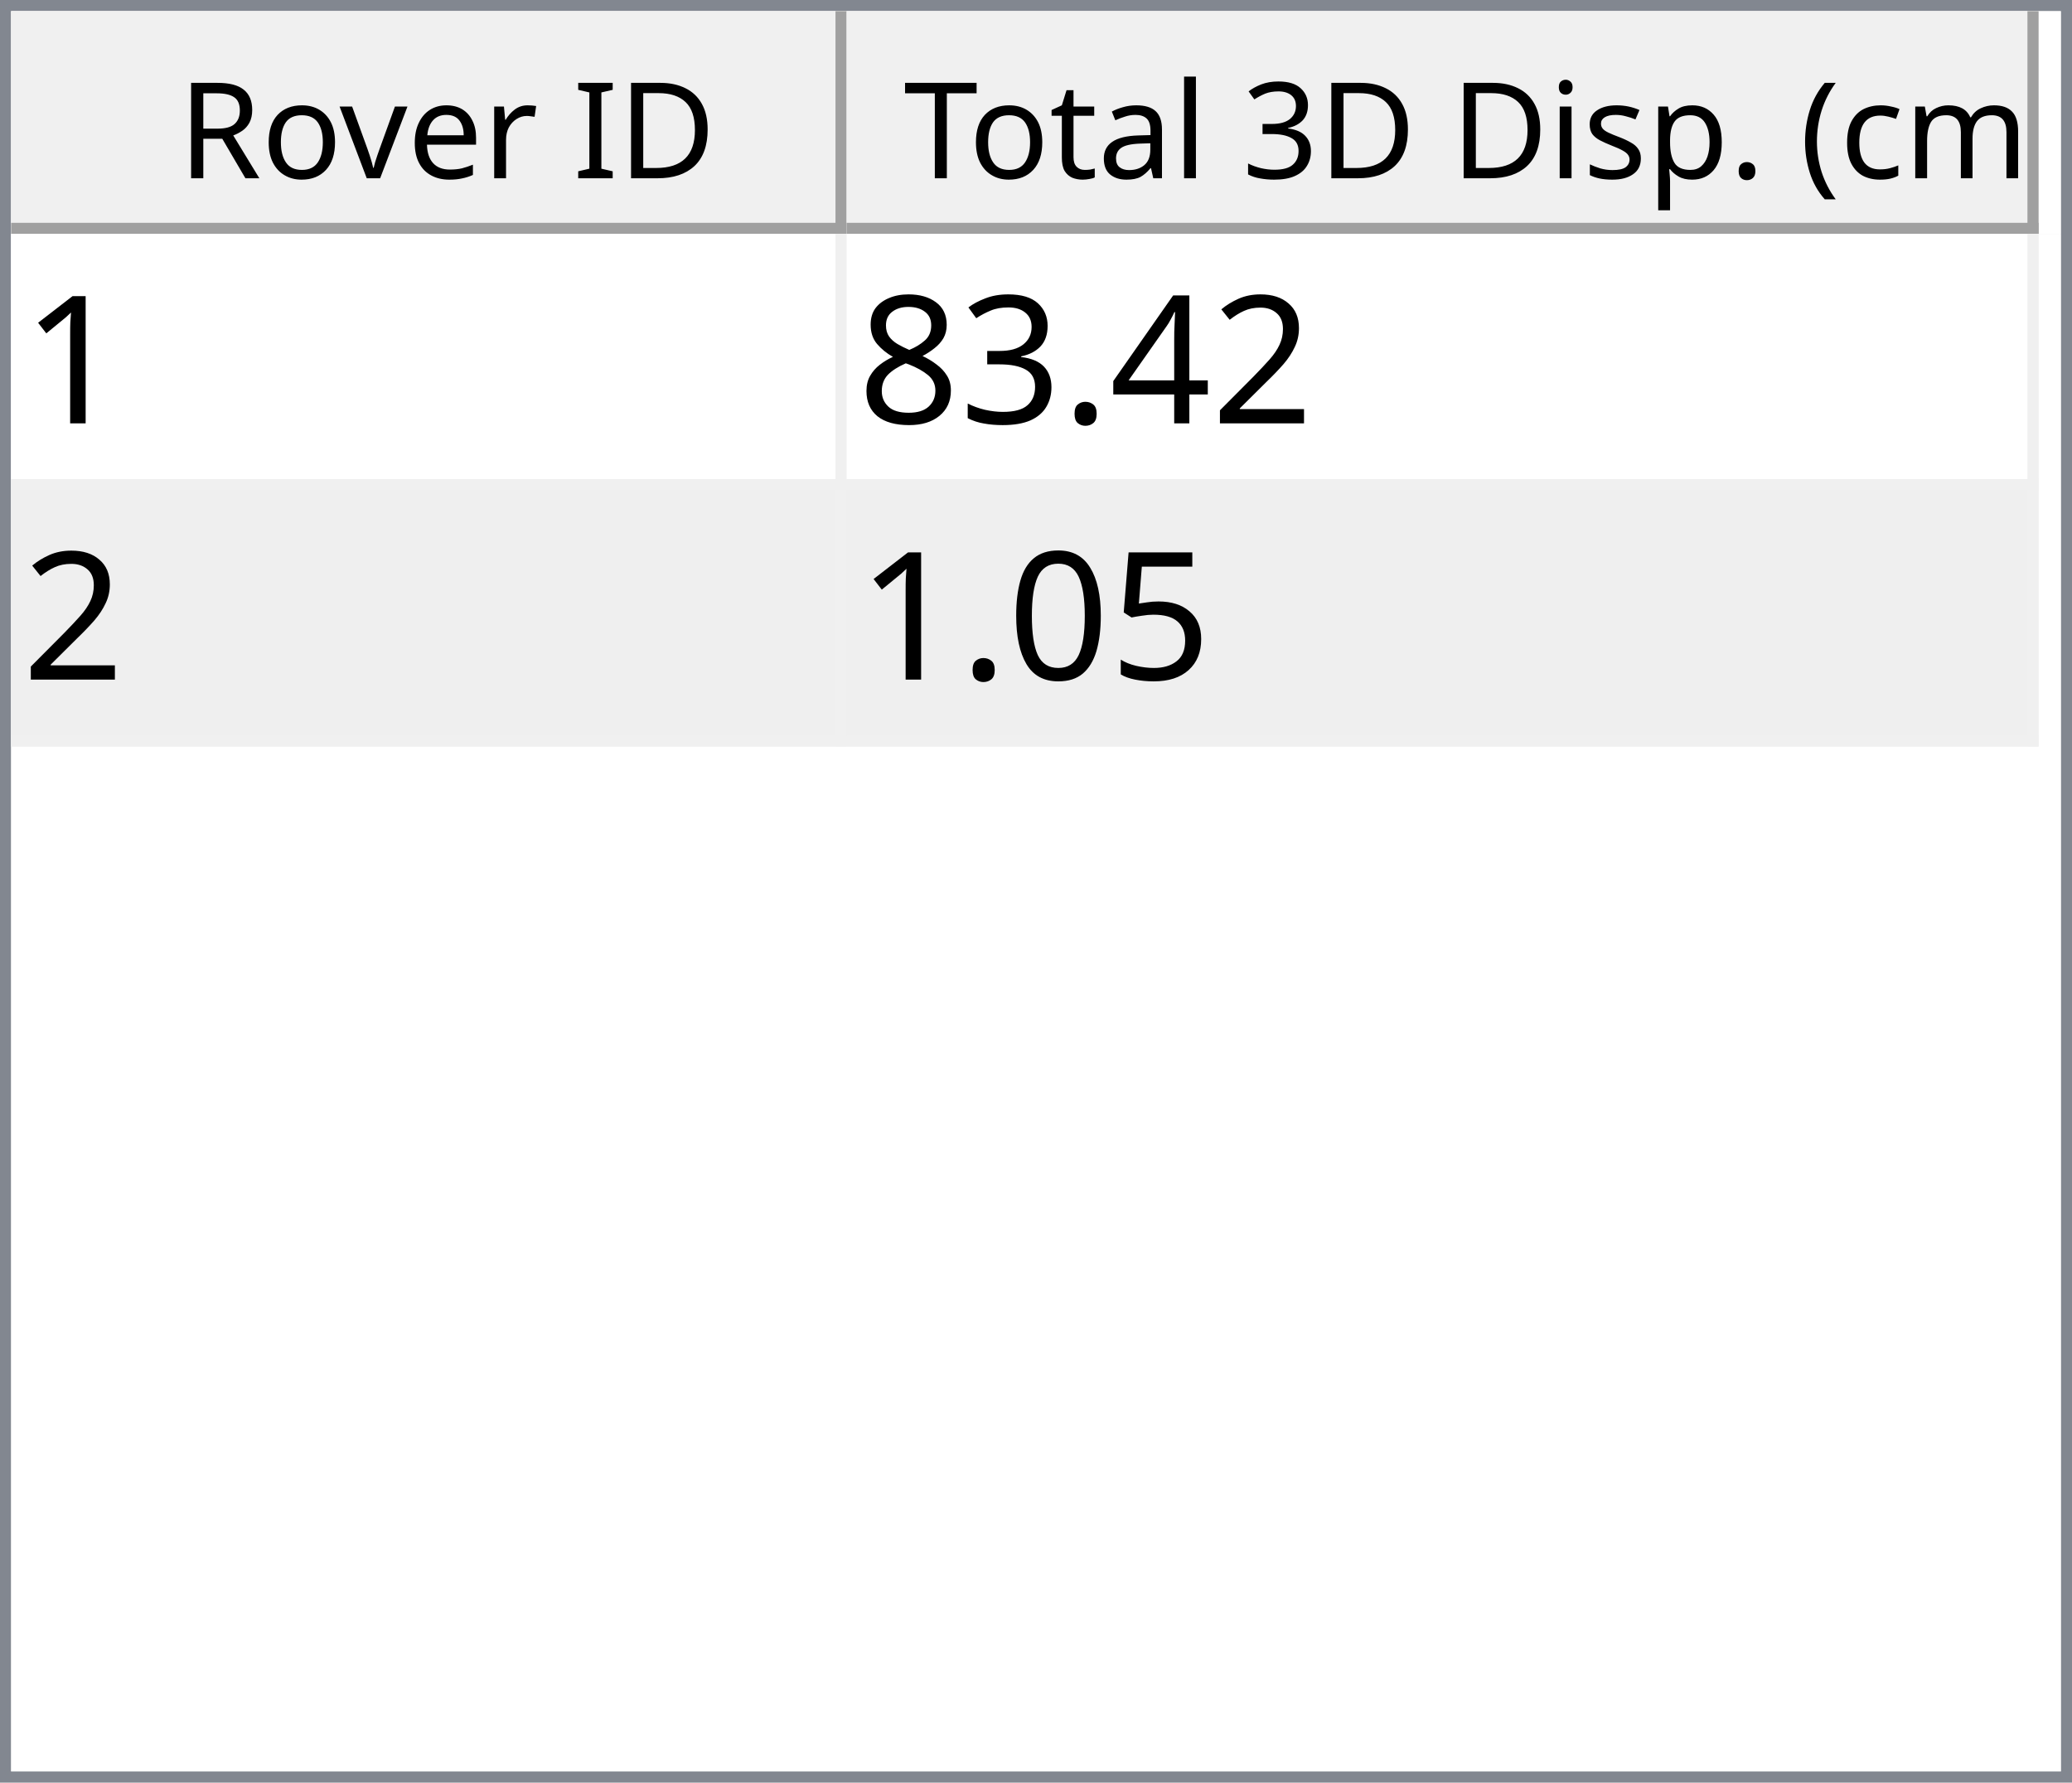
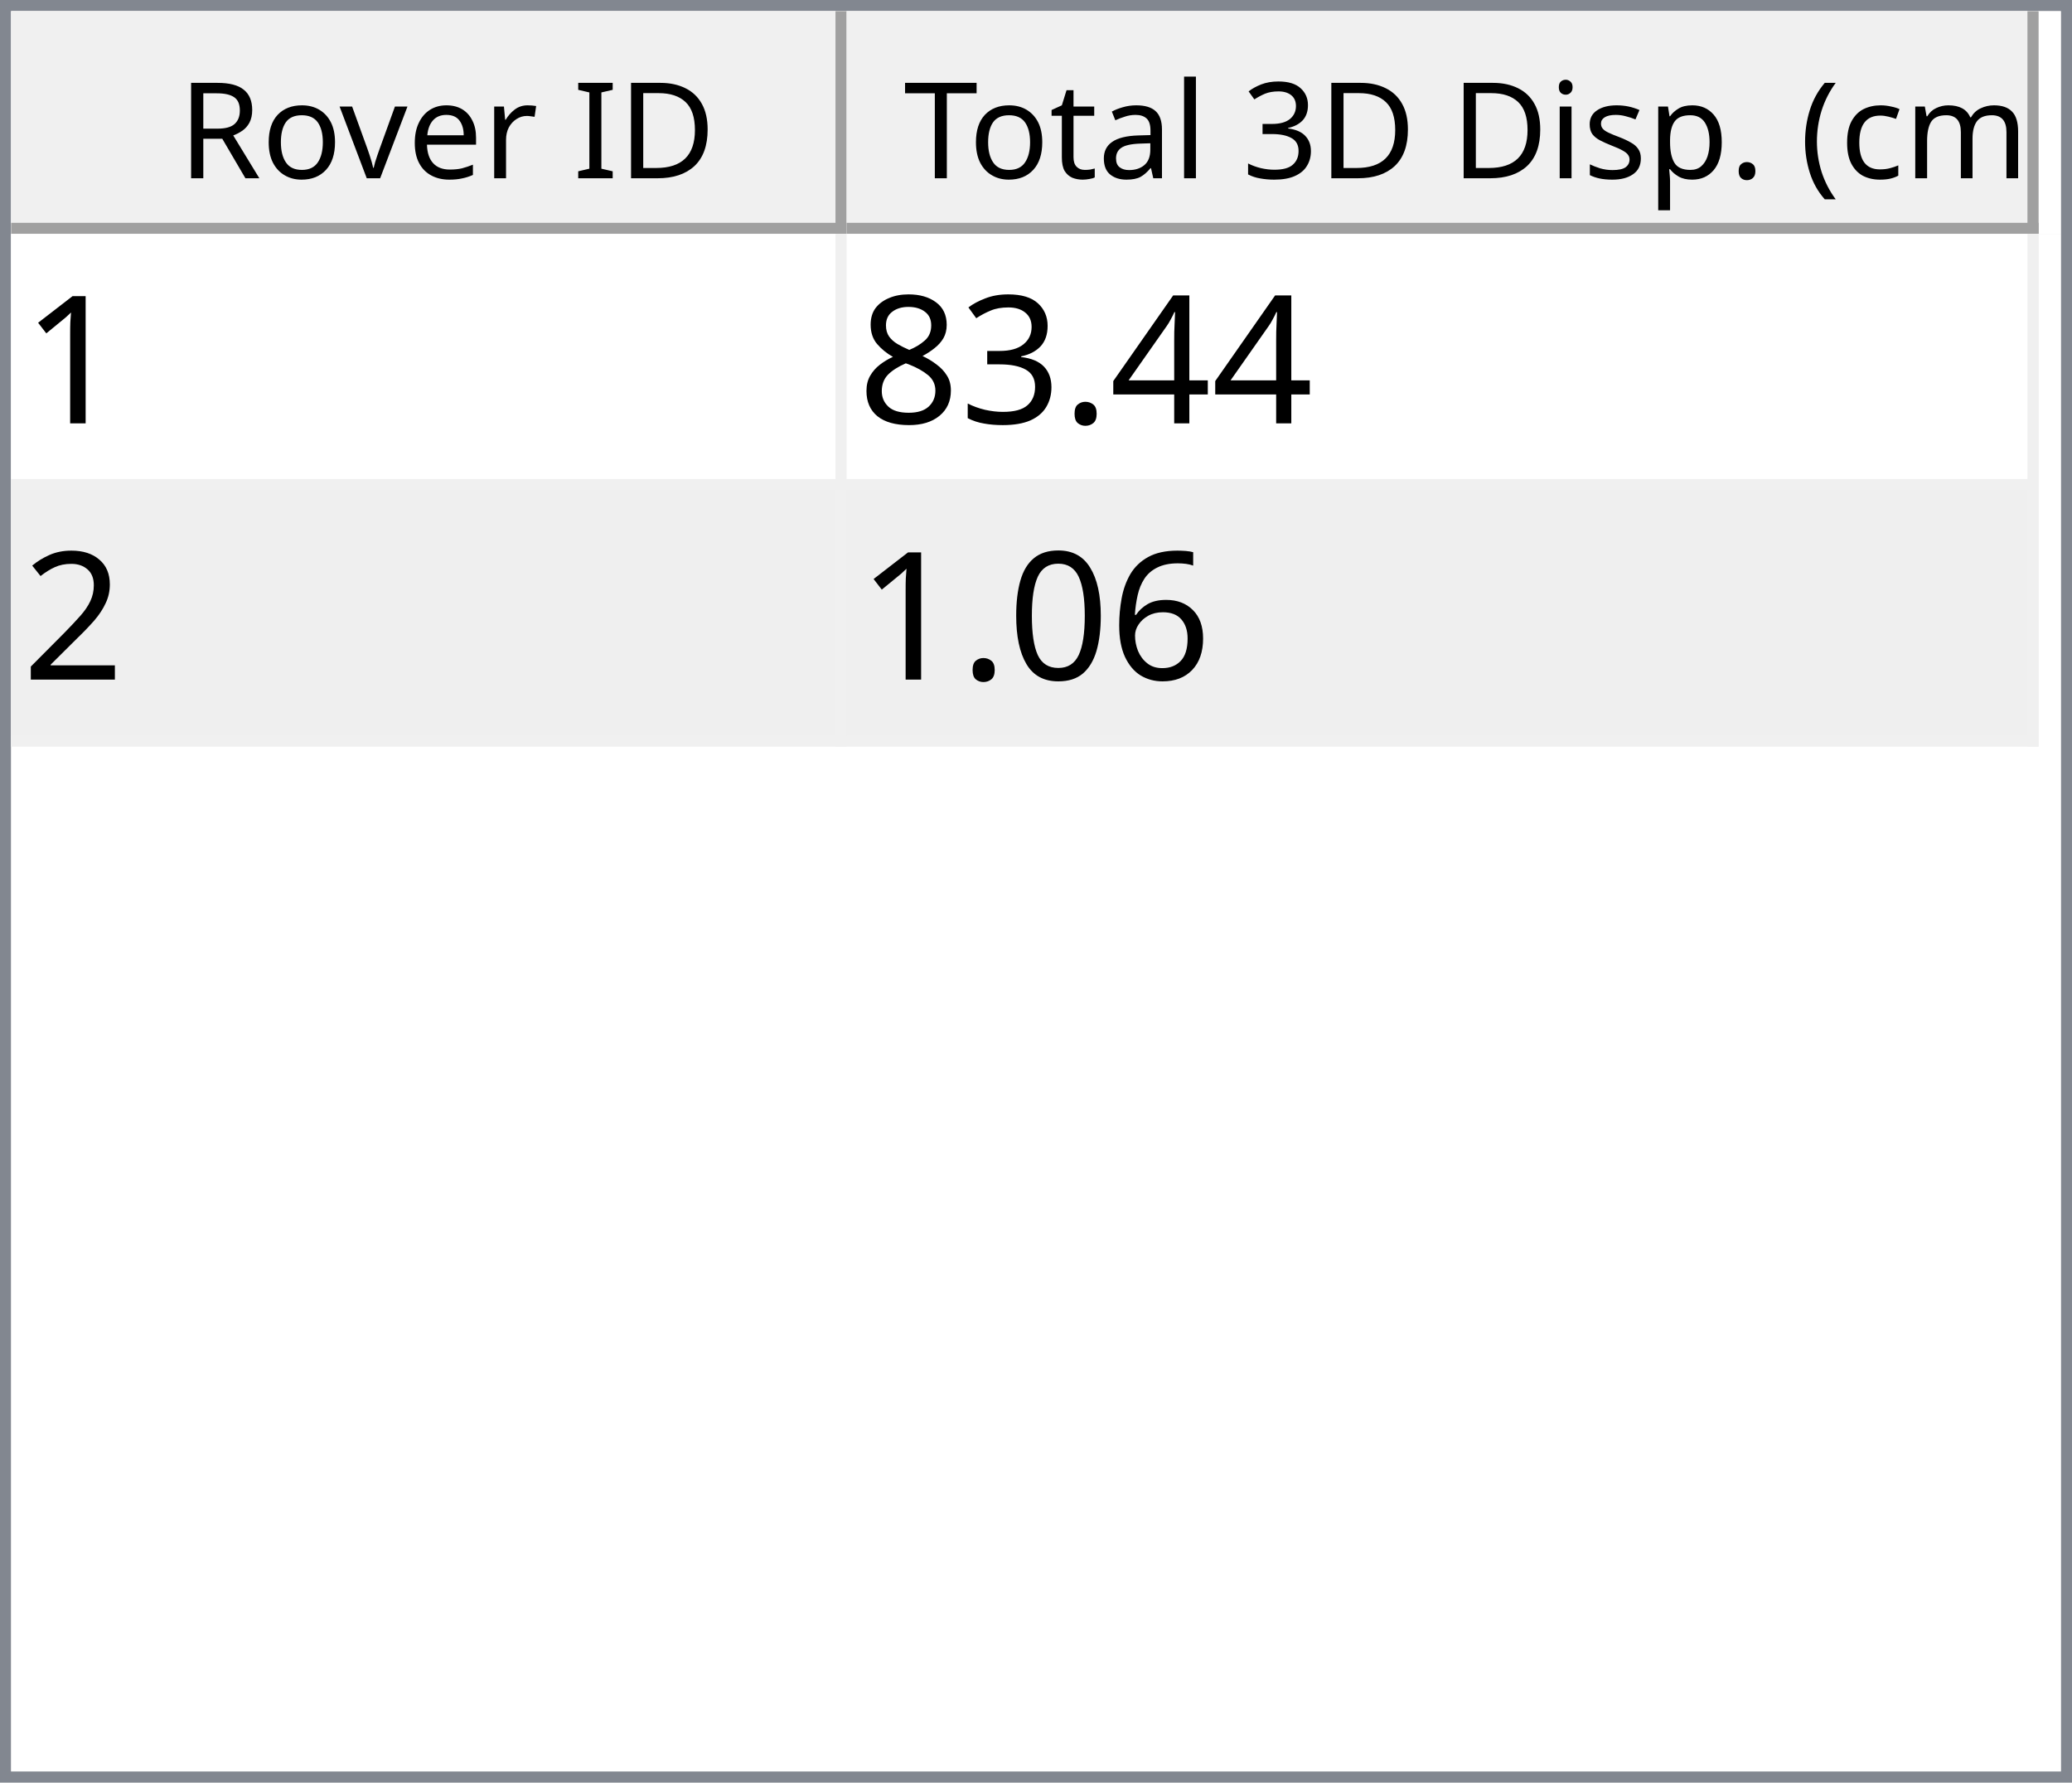
<svg xmlns="http://www.w3.org/2000/svg" style="fill-opacity:1; color-rendering:auto; color-interpolation:auto; text-rendering:auto; stroke:black; stroke-linecap:square; stroke-miterlimit:10; shape-rendering:auto; stroke-opacity:1; fill:black; stroke-dasharray:none; font-weight:normal; stroke-width:1; font-family:'Dialog'; font-style:normal; stroke-linejoin:miter; font-size:12px; stroke-dashoffset:0; image-rendering:auto;" width="186" height="160">
  <defs id="genericDefs" />
  <g>
    <defs id="defs1">
      <clipPath clipPathUnits="userSpaceOnUse" id="clipPath1">
        <path d="M0 0 L186 0 L186 160 L0 160 L0 0 Z" />
      </clipPath>
      <clipPath clipPathUnits="userSpaceOnUse" id="clipPath2">
        <path d="M0 0 L0 160 L186 160 L186 0 Z" />
      </clipPath>
      <clipPath clipPathUnits="userSpaceOnUse" id="clipPath3">
        <path d="M0 0 L0 20 L184 20 L184 0 Z" />
      </clipPath>
      <clipPath clipPathUnits="userSpaceOnUse" id="clipPath4">
        <path d="M0 0 L0 20 L75 20 L75 0 Z" />
      </clipPath>
      <clipPath clipPathUnits="userSpaceOnUse" id="clipPath5">
        <path d="M1 1 L1 19 L74 19 L74 1 Z" />
      </clipPath>
      <clipPath clipPathUnits="userSpaceOnUse" id="clipPath6">
        <path d="M0 0 L0 18 L73 18 L73 0 Z" />
      </clipPath>
      <clipPath clipPathUnits="userSpaceOnUse" id="clipPath7">
        <path d="M-0.5 -0.5 L-0.5 19.5 L74.5 19.5 L74.5 -0.5 Z" />
      </clipPath>
      <clipPath clipPathUnits="userSpaceOnUse" id="clipPath8">
        <path d="M0 0 L0 20 L107 20 L107 0 Z" />
      </clipPath>
      <clipPath clipPathUnits="userSpaceOnUse" id="clipPath9">
        <path d="M1 1 L1 19 L106 19 L106 1 Z" />
      </clipPath>
      <clipPath clipPathUnits="userSpaceOnUse" id="clipPath10">
        <path d="M0 0 L0 18 L105 18 L105 0 Z" />
      </clipPath>
      <clipPath clipPathUnits="userSpaceOnUse" id="clipPath11">
        <path d="M-0.5 -0.5 L-0.5 19.5 L106.5 19.5 L106.5 -0.5 Z" />
      </clipPath>
      <clipPath clipPathUnits="userSpaceOnUse" id="clipPath12">
        <path d="M0 0 L0 138 L184 138 L184 0 Z" />
      </clipPath>
      <clipPath clipPathUnits="userSpaceOnUse" id="clipPath13">
        <path d="M0 0 L0 46 L182 46 L182 0 Z" />
      </clipPath>
      <clipPath clipPathUnits="userSpaceOnUse" id="clipPath14">
        <path d="M-0.5 -0.5 L-0.5 45.5 L181.5 45.5 L181.5 -0.5 Z" />
      </clipPath>
      <clipPath clipPathUnits="userSpaceOnUse" id="clipPath15">
        <path d="M0 0 L0 22 L74 22 L74 0 Z" />
      </clipPath>
      <clipPath clipPathUnits="userSpaceOnUse" id="clipPath16">
        <path d="M0 0 L0 22 L106 22 L106 0 Z" />
      </clipPath>
      <font horiz-adv-x="64.551" id="font1">
        <font-face ascent="107.91" descent="25.098" units-per-em="100" style="font-style:normal; font-family:Segoe UI; font-weight:normal;" />
        <missing-glyph horiz-adv-x="64.551" d="M8.109 0 L8.109 68.266 L56.453 68.266 L56.453 0 L8.109 0 ZM15.328 7.234 L49.219 7.234 L49.219 61.031 L15.328 61.031 L15.328 7.234 Z" />
        <glyph unicode="D" horiz-adv-x="70.117" d="M9.188 0 L9.188 70.016 L28.516 70.016 Q65.531 70.016 65.531 35.891 Q65.531 19.672 55.25 9.836 Q44.969 0 27.734 0 L9.188 0 ZM17.391 62.594 L17.391 7.422 L27.828 7.422 Q41.609 7.422 49.273 14.797 Q56.938 22.172 56.938 35.688 Q56.938 62.594 28.328 62.594 L17.391 62.594 Z" />
        <glyph unicode="I" horiz-adv-x="26.611" d="M17.391 0 L9.188 0 L9.188 70.016 L17.391 70.016 L17.391 0 Z" />
        <glyph unicode=" " horiz-adv-x="27.393" d="" />
        <glyph unicode="r" horiz-adv-x="34.766" d="M34.188 41.891 Q32.078 43.5 28.125 43.5 Q23 43.5 19.555 38.672 Q16.109 33.844 16.109 25.484 L16.109 0 L8.109 0 L8.109 50 L16.109 50 L16.109 39.703 L16.312 39.703 Q18.016 44.969 21.531 47.922 Q25.047 50.875 29.391 50.875 Q32.516 50.875 34.188 50.203 L34.188 41.891 Z" />
        <glyph unicode="e" horiz-adv-x="52.295" d="M48.297 23 L12.984 23 Q13.188 14.656 17.484 10.109 Q21.781 5.562 29.297 5.562 Q37.75 5.562 44.828 11.141 L44.828 3.609 Q38.234 -1.172 27.391 -1.172 Q16.797 -1.172 10.742 5.641 Q4.688 12.453 4.688 24.812 Q4.688 36.469 11.305 43.82 Q17.922 51.172 27.734 51.172 Q37.547 51.172 42.922 44.828 Q48.297 38.484 48.297 27.203 L48.297 23 ZM40.094 29.781 Q40.047 36.719 36.75 40.578 Q33.453 44.438 27.594 44.438 Q21.922 44.438 17.969 40.383 Q14.016 36.328 13.094 29.781 L40.094 29.781 Z" />
        <glyph unicode="v" horiz-adv-x="47.9" d="M47.406 50 L27.484 0 L19.625 0 L0.688 50 L9.469 50 L22.172 13.672 Q23.578 9.672 23.922 6.688 L24.125 6.688 Q24.609 10.453 25.688 13.484 L38.969 50 L47.406 50 Z" />
        <glyph unicode="o" horiz-adv-x="58.594" d="M29 -1.172 Q17.922 -1.172 11.305 5.836 Q4.688 12.844 4.688 24.422 Q4.688 37.016 11.57 44.094 Q18.453 51.172 30.172 51.172 Q41.359 51.172 47.633 44.289 Q53.906 37.406 53.906 25.203 Q53.906 13.234 47.141 6.031 Q40.375 -1.172 29 -1.172 ZM29.594 44.438 Q21.875 44.438 17.383 39.188 Q12.891 33.938 12.891 24.703 Q12.891 15.828 17.43 10.695 Q21.969 5.562 29.594 5.562 Q37.359 5.562 41.531 10.594 Q45.703 15.625 45.703 24.906 Q45.703 34.281 41.531 39.359 Q37.359 44.438 29.594 44.438 Z" />
        <glyph unicode="R" horiz-adv-x="59.814" d="M59.375 0 L49.609 0 L37.891 19.625 Q36.281 22.359 34.766 24.289 Q33.25 26.219 31.664 27.438 Q30.078 28.656 28.25 29.219 Q26.422 29.781 24.125 29.781 L17.391 29.781 L17.391 0 L9.188 0 L9.188 70.016 L30.078 70.016 Q34.672 70.016 38.555 68.867 Q42.438 67.719 45.289 65.375 Q48.141 63.031 49.758 59.547 Q51.375 56.062 51.375 51.375 Q51.375 47.703 50.273 44.656 Q49.172 41.609 47.148 39.211 Q45.125 36.812 42.266 35.133 Q39.406 33.453 35.844 32.516 L35.844 32.328 Q37.594 31.547 38.891 30.547 Q40.188 29.547 41.359 28.18 Q42.531 26.812 43.68 25.078 Q44.828 23.344 46.234 21.047 L59.375 0 ZM17.391 62.594 L17.391 37.203 L28.516 37.203 Q31.594 37.203 34.203 38.133 Q36.812 39.062 38.719 40.797 Q40.625 42.531 41.703 45.047 Q42.781 47.562 42.781 50.688 Q42.781 56.297 39.141 59.445 Q35.5 62.594 28.609 62.594 L17.391 62.594 Z" />
        <glyph unicode=")" horiz-adv-x="30.176" d="M8.297 -15.922 L1.172 -15.922 Q16.406 2.344 16.406 26.812 Q16.406 51.469 1.078 70.016 L8.297 70.016 Q23.531 52.156 23.531 26.703 Q23.531 1.375 8.297 -15.922 Z" />
        <glyph unicode="m" horiz-adv-x="86.133" d="M79.109 0 L71.094 0 L71.094 28.719 Q71.094 37.016 68.531 40.727 Q65.969 44.438 59.906 44.438 Q54.781 44.438 51.195 39.75 Q47.609 35.062 47.609 28.516 L47.609 0 L39.594 0 L39.594 29.688 Q39.594 44.438 28.219 44.438 Q22.953 44.438 19.531 40.016 Q16.109 35.594 16.109 28.516 L16.109 0 L8.109 0 L8.109 50 L16.109 50 L16.109 42.094 L16.312 42.094 Q21.625 51.172 31.844 51.172 Q36.969 51.172 40.773 48.312 Q44.578 45.453 46 40.828 Q51.562 51.172 62.594 51.172 Q79.109 51.172 79.109 30.812 L79.109 0 Z" />
        <glyph unicode="c" horiz-adv-x="46.191" d="M42.188 2.297 Q36.422 -1.172 28.516 -1.172 Q17.828 -1.172 11.258 5.789 Q4.688 12.75 4.688 23.828 Q4.688 36.188 11.766 43.68 Q18.844 51.172 30.672 51.172 Q37.25 51.172 42.281 48.734 L42.281 40.531 Q36.719 44.438 30.375 44.438 Q22.703 44.438 17.797 38.945 Q12.891 33.453 12.891 24.516 Q12.891 15.719 17.508 10.641 Q22.125 5.562 29.891 5.562 Q36.422 5.562 42.188 9.906 L42.188 2.297 Z" />
        <glyph unicode="(" horiz-adv-x="30.176" d="M29.109 -15.922 L21.969 -15.922 Q6.844 1.375 6.844 26.703 Q6.844 52.156 21.969 70.016 L29.203 70.016 Q13.875 51.469 13.875 26.812 Q13.875 2.344 29.109 -15.922 Z" />
        <glyph unicode="." horiz-adv-x="21.68" d="M10.891 -1.078 Q8.641 -1.078 7.055 0.539 Q5.469 2.156 5.469 4.391 Q5.469 6.641 7.055 8.273 Q8.641 9.906 10.891 9.906 Q13.188 9.906 14.797 8.273 Q16.406 6.641 16.406 4.391 Q16.406 2.156 14.797 0.539 Q13.188 -1.078 10.891 -1.078 Z" />
        <glyph unicode="p" horiz-adv-x="58.789" d="M16.312 7.234 L16.109 7.234 L16.109 -23 L8.109 -23 L8.109 50 L16.109 50 L16.109 41.219 L16.312 41.219 Q22.219 51.172 33.594 51.172 Q43.266 51.172 48.688 44.461 Q54.109 37.75 54.109 26.469 Q54.109 13.922 48 6.375 Q41.891 -1.172 31.297 -1.172 Q21.578 -1.172 16.312 7.234 ZM16.109 27.391 L16.109 20.406 Q16.109 14.203 20.141 9.883 Q24.172 5.562 30.375 5.562 Q37.641 5.562 41.773 11.133 Q45.906 16.703 45.906 26.609 Q45.906 34.969 42.047 39.703 Q38.188 44.438 31.594 44.438 Q24.609 44.438 20.359 39.578 Q16.109 34.719 16.109 27.391 Z" />
        <glyph unicode="s" horiz-adv-x="42.432" d="M5.078 1.812 L5.078 10.406 Q11.625 5.562 19.484 5.562 Q30.031 5.562 30.031 12.594 Q30.031 14.594 29.125 15.992 Q28.219 17.391 26.68 18.461 Q25.141 19.531 23.07 20.383 Q21 21.234 18.609 22.172 Q15.281 23.484 12.766 24.828 Q10.25 26.172 8.57 27.859 Q6.891 29.547 6.031 31.695 Q5.172 33.844 5.172 36.719 Q5.172 40.234 6.789 42.945 Q8.406 45.656 11.086 47.484 Q13.766 49.312 17.211 50.242 Q20.656 51.172 24.312 51.172 Q30.812 51.172 35.938 48.922 L35.938 40.828 Q30.422 44.438 23.25 44.438 Q21 44.438 19.195 43.922 Q17.391 43.406 16.094 42.477 Q14.797 41.547 14.086 40.258 Q13.375 38.969 13.375 37.406 Q13.375 35.453 14.086 34.133 Q14.797 32.812 16.164 31.789 Q17.531 30.766 19.484 29.938 Q21.438 29.109 23.922 28.125 Q27.25 26.859 29.883 25.516 Q32.516 24.172 34.375 22.484 Q36.234 20.797 37.234 18.602 Q38.234 16.406 38.234 13.375 Q38.234 9.672 36.602 6.938 Q34.969 4.203 32.234 2.398 Q29.5 0.594 25.93 -0.289 Q22.359 -1.172 18.453 -1.172 Q10.75 -1.172 5.078 1.812 Z" />
        <glyph unicode="i" horiz-adv-x="24.219" d="M12.203 62.703 Q10.062 62.703 8.547 64.164 Q7.031 65.625 7.031 67.875 Q7.031 70.125 8.547 71.609 Q10.062 73.094 12.203 73.094 Q14.406 73.094 15.945 71.609 Q17.484 70.125 17.484 67.875 Q17.484 65.719 15.945 64.211 Q14.406 62.703 12.203 62.703 ZM16.109 0 L8.109 0 L8.109 50 L16.109 50 L16.109 0 Z" />
        <glyph unicode="3" horiz-adv-x="53.906" d="M46.531 19.828 Q46.531 15.094 44.75 11.211 Q42.969 7.328 39.719 4.57 Q36.469 1.812 31.93 0.297 Q27.391 -1.219 21.922 -1.219 Q11.922 -1.219 6 2.594 L6 11.188 Q13.094 5.609 22.219 5.609 Q25.875 5.609 28.828 6.539 Q31.781 7.469 33.906 9.227 Q36.031 10.984 37.18 13.477 Q38.328 15.969 38.328 19.094 Q38.328 32.812 18.797 32.812 L12.984 32.812 L12.984 39.594 L18.5 39.594 Q35.797 39.594 35.797 52.484 Q35.797 64.406 22.609 64.406 Q15.188 64.406 8.688 59.422 L8.688 67.188 Q15.375 71.188 24.609 71.188 Q29 71.188 32.57 69.969 Q36.141 68.75 38.68 66.555 Q41.219 64.359 42.609 61.281 Q44 58.203 44 54.5 Q44 40.672 30.031 36.719 L30.031 36.531 Q33.594 36.141 36.625 34.797 Q39.656 33.453 41.852 31.305 Q44.047 29.156 45.289 26.25 Q46.531 23.344 46.531 19.828 Z" />
        <glyph unicode="l" horiz-adv-x="24.219" d="M16.109 0 L8.109 0 L8.109 74.031 L16.109 74.031 L16.109 0 Z" />
        <glyph unicode="a" horiz-adv-x="50.879" d="M43.891 0 L35.891 0 L35.891 7.812 L35.688 7.812 Q30.469 -1.172 20.312 -1.172 Q12.844 -1.172 8.617 2.781 Q4.391 6.734 4.391 13.281 Q4.391 27.297 20.906 29.594 L35.891 31.688 Q35.891 44.438 25.594 44.438 Q16.547 44.438 9.281 38.281 L9.281 46.484 Q16.656 51.172 26.266 51.172 Q43.891 51.172 43.891 32.516 L43.891 0 ZM35.891 25.297 L23.828 23.641 Q18.266 22.859 15.43 20.875 Q12.594 18.891 12.594 13.875 Q12.594 10.203 15.211 7.883 Q17.828 5.562 22.172 5.562 Q28.125 5.562 32.008 9.742 Q35.891 13.922 35.891 20.312 L35.891 25.297 Z" />
        <glyph unicode="t" horiz-adv-x="33.887" d="M31.297 0.484 Q28.469 -1.078 23.828 -1.078 Q10.688 -1.078 10.688 13.578 L10.688 43.172 L2.094 43.172 L2.094 50 L10.688 50 L10.688 62.203 L18.703 64.797 L18.703 50 L31.297 50 L31.297 43.172 L18.703 43.172 L18.703 14.984 Q18.703 9.969 20.414 7.82 Q22.125 5.672 26.078 5.672 Q29.109 5.672 31.297 7.328 L31.297 0.484 Z" />
        <glyph unicode="T" horiz-adv-x="52.393" d="M50.594 62.594 L30.375 62.594 L30.375 0 L22.172 0 L22.172 62.594 L2 62.594 L2 70.016 L50.594 70.016 L50.594 62.594 Z" />
      </font>
      <font horiz-adv-x="75.0" id="font2">
        <font-face ascent="100.537" descent="21.973" units-per-em="100" style="font-style:normal; font-family:sans-serif; font-weight:normal;" />
        <missing-glyph horiz-adv-x="75.0" d="M12.5 0 L12.5 62.5 L62.5 62.5 L62.5 0 L12.5 0 ZM14.062 1.562 L60.938 1.562 L60.938 60.938 L14.062 60.938 L14.062 1.562 Z" />
        <glyph unicode="1" horiz-adv-x="55.615" d="M37.25 0 L28.469 0 L28.469 56 Q25.297 52.984 20.141 49.953 Q14.984 46.922 10.891 45.406 L10.891 53.906 Q18.266 57.375 23.781 62.305 Q29.297 67.234 31.594 71.875 L37.25 71.875 L37.25 0 Z" />
-         <glyph unicode="2" horiz-adv-x="55.615" d="M50.344 8.453 L50.344 0 L3.031 0 Q2.938 3.172 4.047 6.109 Q5.859 10.938 9.836 15.625 Q13.812 20.312 21.344 26.469 Q33.016 36.031 37.117 41.625 Q41.219 47.219 41.219 52.203 Q41.219 57.422 37.477 61.008 Q33.734 64.594 27.734 64.594 Q21.391 64.594 17.578 60.789 Q13.766 56.984 13.719 50.25 L4.688 51.172 Q5.609 61.281 11.664 66.578 Q17.719 71.875 27.938 71.875 Q38.234 71.875 44.242 66.164 Q50.25 60.453 50.25 52 Q50.25 47.703 48.492 43.555 Q46.734 39.406 42.656 34.812 Q38.578 30.219 29.109 22.219 Q21.188 15.578 18.945 13.211 Q16.703 10.844 15.234 8.453 L50.344 8.453 Z" />
        <glyph unicode="4" horiz-adv-x="55.615" d="M32.328 0 L32.328 17.141 L1.266 17.141 L1.266 25.203 L33.938 71.578 L41.109 71.578 L41.109 25.203 L50.781 25.203 L50.781 17.141 L41.109 17.141 L41.109 0 L32.328 0 ZM32.328 25.203 L32.328 57.469 L9.906 25.203 L32.328 25.203 Z" />
        <glyph unicode="." horiz-adv-x="27.783" d="M9.078 0 L9.078 10.016 L19.094 10.016 L19.094 0 L9.078 0 Z" />
        <glyph unicode="3" horiz-adv-x="55.615" d="M4.203 18.891 L12.984 20.062 Q14.5 12.594 18.141 9.297 Q21.781 6 27 6 Q33.203 6 37.477 10.297 Q41.75 14.594 41.75 20.953 Q41.75 27 37.797 30.93 Q33.844 34.859 27.734 34.859 Q25.25 34.859 21.531 33.891 L22.516 41.609 Q23.391 41.5 23.922 41.5 Q29.547 41.5 34.039 44.43 Q38.531 47.359 38.531 53.469 Q38.531 58.297 35.258 61.477 Q31.984 64.656 26.812 64.656 Q21.688 64.656 18.266 61.43 Q14.844 58.203 13.875 51.766 L5.078 53.328 Q6.688 62.156 12.398 67.016 Q18.109 71.875 26.609 71.875 Q32.469 71.875 37.398 69.359 Q42.328 66.844 44.945 62.5 Q47.562 58.156 47.562 53.266 Q47.562 48.641 45.07 44.828 Q42.578 41.016 37.703 38.766 Q44.047 37.312 47.562 32.695 Q51.078 28.078 51.078 21.141 Q51.078 11.766 44.242 5.25 Q37.406 -1.266 26.953 -1.266 Q17.531 -1.266 11.305 4.352 Q5.078 9.969 4.203 18.891 Z" />
        <glyph unicode="8" horiz-adv-x="55.615" d="M17.672 38.812 Q12.203 40.828 9.57 44.539 Q6.938 48.25 6.938 53.422 Q6.938 61.234 12.555 66.555 Q18.172 71.875 27.484 71.875 Q36.859 71.875 42.578 66.43 Q48.297 60.984 48.297 53.172 Q48.297 48.188 45.68 44.508 Q43.062 40.828 37.75 38.812 Q44.344 36.672 47.781 31.883 Q51.219 27.094 51.219 20.453 Q51.219 11.281 44.727 5.031 Q38.234 -1.219 27.641 -1.219 Q17.047 -1.219 10.547 5.055 Q4.047 11.328 4.047 20.703 Q4.047 27.688 7.594 32.398 Q11.141 37.109 17.672 38.812 ZM15.922 53.719 Q15.922 48.641 19.195 45.414 Q22.469 42.188 27.688 42.188 Q32.766 42.188 36.016 45.383 Q39.266 48.578 39.266 53.219 Q39.266 58.062 35.914 61.359 Q32.562 64.656 27.594 64.656 Q22.562 64.656 19.242 61.43 Q15.922 58.203 15.922 53.719 ZM13.094 20.656 Q13.094 16.891 14.875 13.375 Q16.656 9.859 20.172 7.93 Q23.688 6 27.734 6 Q34.031 6 38.133 10.055 Q42.234 14.109 42.234 20.359 Q42.234 26.703 38.016 30.859 Q33.797 35.016 27.438 35.016 Q21.234 35.016 17.164 30.914 Q13.094 26.812 13.094 20.656 Z" />
-         <glyph unicode="5" horiz-adv-x="55.615" d="M4.156 18.75 L13.375 19.531 Q14.406 12.797 18.141 9.398 Q21.875 6 27.156 6 Q33.5 6 37.891 10.789 Q42.281 15.578 42.281 23.484 Q42.281 31 38.062 35.352 Q33.844 39.703 27 39.703 Q22.75 39.703 19.336 37.773 Q15.922 35.844 13.969 32.766 L5.719 33.844 L12.641 70.609 L48.25 70.609 L48.25 62.203 L19.672 62.203 L15.828 42.969 Q22.266 47.469 29.344 47.469 Q38.719 47.469 45.164 40.969 Q51.609 34.469 51.609 24.266 Q51.609 14.547 45.953 7.469 Q39.062 -1.219 27.156 -1.219 Q17.391 -1.219 11.211 4.25 Q5.031 9.719 4.156 18.75 Z" />
+         <glyph unicode="2" horiz-adv-x="55.615" d="M50.344 8.453 L50.344 0 L3.031 0 Q2.938 3.172 4.047 6.109 Q5.859 10.938 9.836 15.625 Q13.812 20.312 21.344 26.469 Q33.016 36.031 37.117 41.625 Q41.219 47.219 41.219 52.203 Q41.219 57.422 37.477 61.008 Q33.734 64.594 27.734 64.594 Q21.391 64.594 17.578 60.789 Q13.766 56.984 13.719 50.25 L4.688 51.172 Q5.609 61.281 11.664 66.578 Q17.719 71.875 27.938 71.875 Q38.234 71.875 44.242 66.164 Q50.25 60.453 50.25 52 Q50.25 47.703 48.492 43.555 Q46.734 39.406 42.656 34.812 Q38.578 30.219 29.109 22.219 Q21.188 15.578 18.945 13.211 Q16.703 10.844 15.234 8.453 L50.344 8.453 Z" />
+         <glyph unicode="6" horiz-adv-x="55.615" d="M49.75 54.047 L41.016 53.375 Q39.844 58.547 37.703 60.891 Q34.125 64.656 28.906 64.656 Q24.703 64.656 21.531 62.312 Q17.391 59.281 14.992 53.469 Q12.594 47.656 12.5 36.922 Q15.672 41.75 20.266 44.094 Q24.859 46.438 29.891 46.438 Q38.672 46.438 44.852 39.969 Q51.031 33.5 51.031 23.25 Q51.031 16.5 48.125 10.719 Q45.219 4.938 40.141 1.859 Q35.062 -1.219 28.609 -1.219 Q17.625 -1.219 10.695 6.859 Q3.766 14.938 3.766 33.5 Q3.766 54.25 11.422 63.672 Q18.109 71.875 29.438 71.875 Q37.891 71.875 43.289 67.141 Q48.688 62.406 49.75 54.047 ZM13.875 23.188 Q13.875 18.656 15.797 14.508 Q17.719 10.359 21.188 8.18 Q24.656 6 28.469 6 Q34.031 6 38.039 10.492 Q42.047 14.984 42.047 22.703 Q42.047 30.125 38.086 34.398 Q34.125 38.672 28.125 38.672 Q22.172 38.672 18.023 34.398 Q13.875 30.125 13.875 23.188 Z" />
        <glyph unicode="0" horiz-adv-x="55.615" d="M4.156 35.297 Q4.156 48 6.766 55.742 Q9.375 63.484 14.523 67.68 Q19.672 71.875 27.484 71.875 Q33.25 71.875 37.594 69.555 Q41.938 67.234 44.773 62.867 Q47.609 58.5 49.219 52.227 Q50.828 45.953 50.828 35.297 Q50.828 22.703 48.242 14.969 Q45.656 7.234 40.508 3.008 Q35.359 -1.219 27.484 -1.219 Q17.141 -1.219 11.234 6.203 Q4.156 15.141 4.156 35.297 ZM13.188 35.297 Q13.188 17.672 17.312 11.836 Q21.438 6 27.484 6 Q33.547 6 37.672 11.859 Q41.797 17.719 41.797 35.297 Q41.797 52.984 37.672 58.789 Q33.547 64.594 27.391 64.594 Q21.344 64.594 17.719 59.469 Q13.188 52.938 13.188 35.297 Z" />
      </font>
    </defs>
    <g style="fill:white; stroke:white;">
      <rect x="0" y="0" width="186" style="clip-path:url(#clipPath1); stroke:none;" height="160" />
    </g>
    <g style="fill:white; text-rendering:optimizeSpeed; color-rendering:optimizeSpeed; image-rendering:optimizeSpeed; shape-rendering:crispEdges; stroke:white; color-interpolation:sRGB;">
      <rect x="0" width="186" height="160" y="0" style="stroke:none;" />
      <path style="stroke:none;" d="M0 160 L186 160 L186 0 L0 0 Z" />
    </g>
    <g style="fill:rgb(240,240,240); font-family:'Segoe UI'; stroke:rgb(240,240,240);">
      <rect x="0" y="0" width="186" style="clip-path:url(#clipPath2); stroke:none;" height="160" />
    </g>
    <g style="fill:rgb(130,135,144); font-family:'Segoe UI'; stroke:rgb(130,135,144);">
      <path d="M0 0 L186 0 L186 160 L0 160 L0 0 ZM1 1 L185 1 L185 159 L1 159 L1 1 Z" style="fill-rule:evenodd; clip-path:url(#clipPath2); stroke:none;" />
    </g>
    <g style="fill:white; font-family:'Segoe UI'; stroke:white;" transform="translate(1,1)">
      <rect x="0" y="0" width="184" style="clip-path:url(#clipPath3); stroke:none;" height="20" />
    </g>
    <g style="fill:rgb(240,240,240); font-family:'Segoe UI'; stroke:rgb(240,240,240);" transform="translate(1,1)">
      <rect x="0" y="0" width="75" style="clip-path:url(#clipPath4); stroke:none;" height="20" />
    </g>
    <g style="font-family:'Segoe UI';" transform="translate(2,2)">
      <text x="14" xml:space="preserve" y="14" style="clip-path:url(#clipPath6); stroke:none;">Rover ID</text>
    </g>
    <g style="fill:rgb(160,160,160); font-family:'Segoe UI'; stroke:rgb(160,160,160); stroke-linejoin:bevel;" transform="translate(1.5,1.5)">
      <line x1="74" x2="74" y1="0" style="fill:none; clip-path:url(#clipPath7);" y2="19" />
    </g>
    <g style="fill:rgb(160,160,160); font-family:'Segoe UI'; stroke:rgb(160,160,160); stroke-linejoin:bevel;" transform="matrix(1,0,0,1,1,1) translate(0.5,0.5)">
      <line x1="0" x2="74" y1="19" style="fill:none; clip-path:url(#clipPath7);" y2="19" />
    </g>
    <g style="fill:rgb(240,240,240); font-family:'Segoe UI'; stroke:rgb(240,240,240);" transform="translate(76,1)">
      <rect x="0" y="0" width="107" style="clip-path:url(#clipPath8); stroke:none;" height="20" />
    </g>
    <g style="font-family:'Segoe UI';" transform="translate(77,2)">
      <text x="1" xml:space="preserve" y="14" style="clip-path:url(#clipPath10); stroke:none;"> Total 3D Disp. (cm)</text>
    </g>
    <g style="fill:rgb(160,160,160); font-family:'Segoe UI'; stroke:rgb(160,160,160); stroke-linejoin:bevel;" transform="translate(76.5,1.5)">
      <line x1="106" x2="106" y1="0" style="fill:none; clip-path:url(#clipPath11);" y2="19" />
    </g>
    <g style="fill:rgb(160,160,160); font-family:'Segoe UI'; stroke:rgb(160,160,160); stroke-linejoin:bevel;" transform="matrix(1,0,0,1,76,1) translate(0.5,0.5)">
      <line x1="0" x2="106" y1="19" style="fill:none; clip-path:url(#clipPath11);" y2="19" />
    </g>
    <g style="fill:white; font-family:'Segoe UI'; stroke:white;" transform="translate(1,21)">
      <rect x="0" y="0" width="184" style="clip-path:url(#clipPath12); stroke:none;" height="138" />
    </g>
    <g style="fill:rgb(240,240,240); font-size:16px; font-family:sans-serif; stroke:rgb(240,240,240);" transform="translate(1,21)">
      <rect x="0" y="0" width="182" style="clip-path:url(#clipPath13); stroke:none;" height="46" />
      <line transform="translate(0.5,0.5)" x1="0" x2="181" y1="22" style="clip-path:url(#clipPath14); fill:none; stroke-linejoin:bevel;" y2="22" />
    </g>
    <g transform="matrix(1,0,0,1,1,21) translate(0.5,0.5)" style="fill:rgb(240,240,240); font-size:16px; font-family:sans-serif; stroke:rgb(240,240,240); stroke-linejoin:bevel;">
      <line x1="0" x2="181" y1="45" style="fill:none; clip-path:url(#clipPath14);" y2="45" />
    </g>
    <g transform="matrix(1,0,0,1,1,21) translate(0.5,0.5)" style="fill:rgb(240,240,240); font-size:16px; font-family:sans-serif; stroke:rgb(240,240,240); stroke-linejoin:bevel;">
      <line x1="74" x2="74" y1="0" style="fill:none; clip-path:url(#clipPath14);" y2="45" />
    </g>
    <g transform="matrix(1,0,0,1,1,21) translate(0.5,0.5)" style="fill:rgb(240,240,240); font-size:16px; font-family:sans-serif; stroke:rgb(240,240,240); stroke-linejoin:bevel;">
      <line x1="181" x2="181" y1="0" style="fill:none; clip-path:url(#clipPath14);" y2="45" />
    </g>
    <g style="fill:white; font-size:16px; font-family:sans-serif; stroke:white;" transform="matrix(1,0,0,1,1,21)">
      <rect x="0" y="0" width="74" style="clip-path:url(#clipPath15); stroke:none;" height="22" />
      <text x="1" y="17" style="fill:black; clip-path:url(#clipPath15); stroke:none;" xml:space="preserve">1</text>
    </g>
    <g style="fill:white; font-size:16px; font-family:sans-serif; stroke:white;" transform="matrix(1,0,0,1,1,21) translate(75,0)">
      <rect x="0" y="0" width="106" style="clip-path:url(#clipPath16); stroke:none;" height="22" />
-       <text x="1" y="17" style="fill:black; clip-path:url(#clipPath16); stroke:none;" xml:space="preserve">83.42</text>
+       <text x="1" y="17" style="fill:black; clip-path:url(#clipPath16); stroke:none;" xml:space="preserve">83.44</text>
    </g>
    <g style="fill:rgb(239,239,239); font-size:16px; font-family:sans-serif; stroke:rgb(239,239,239);" transform="matrix(1,0,0,1,1,21) translate(0,23)">
      <rect x="0" y="0" width="74" style="clip-path:url(#clipPath15); stroke:none;" height="22" />
      <text x="1" y="17" style="fill:black; clip-path:url(#clipPath15); stroke:none;" xml:space="preserve">2</text>
    </g>
    <g style="fill:rgb(239,239,239); font-size:16px; font-family:sans-serif; stroke:rgb(239,239,239);" transform="matrix(1,0,0,1,1,21) translate(75,23)">
      <rect x="0" y="0" width="106" style="clip-path:url(#clipPath16); stroke:none;" height="22" />
-       <text x="1" y="17" style="fill:black; clip-path:url(#clipPath16); stroke:none;" xml:space="preserve">1.05</text>
+       <text x="1" y="17" style="fill:black; clip-path:url(#clipPath16); stroke:none;" xml:space="preserve">1.06</text>
    </g>
  </g>
</svg>
